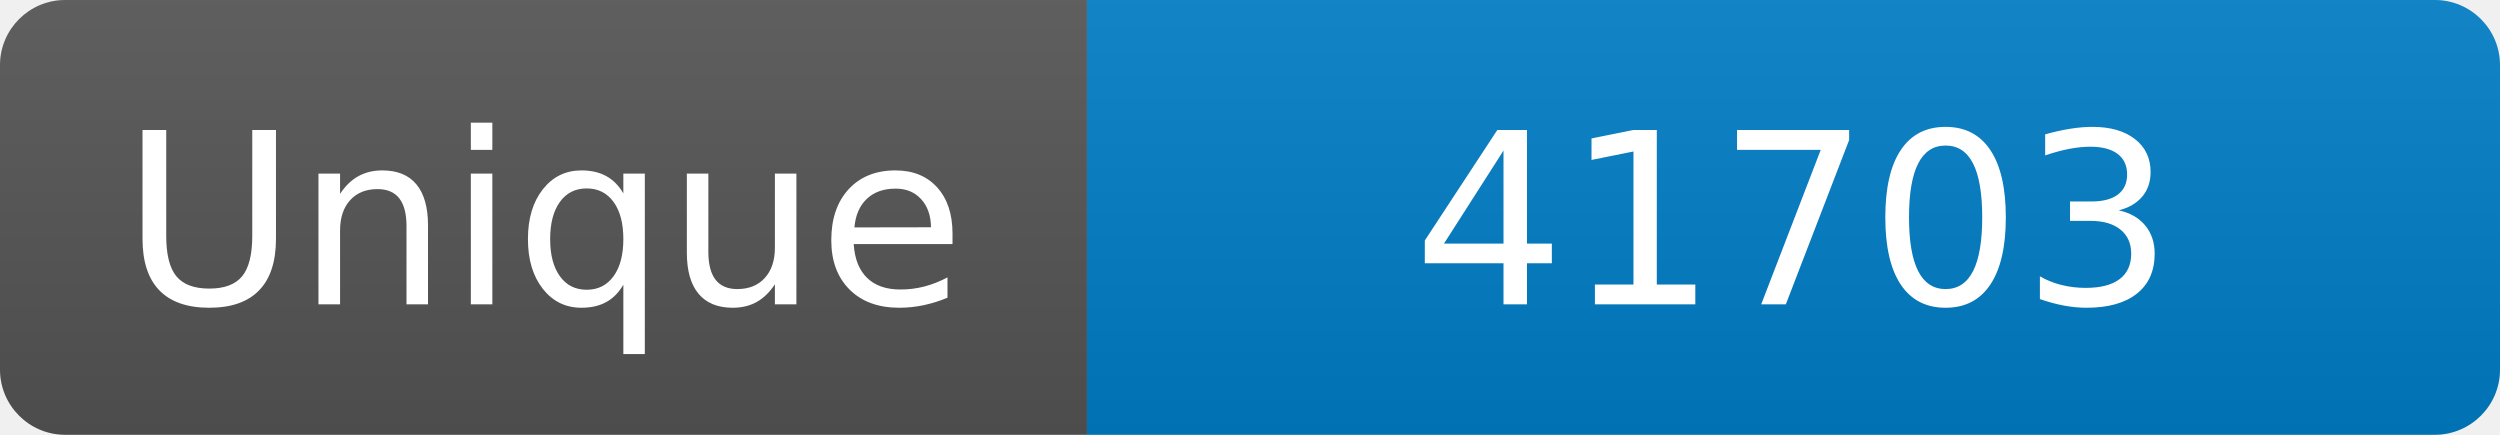
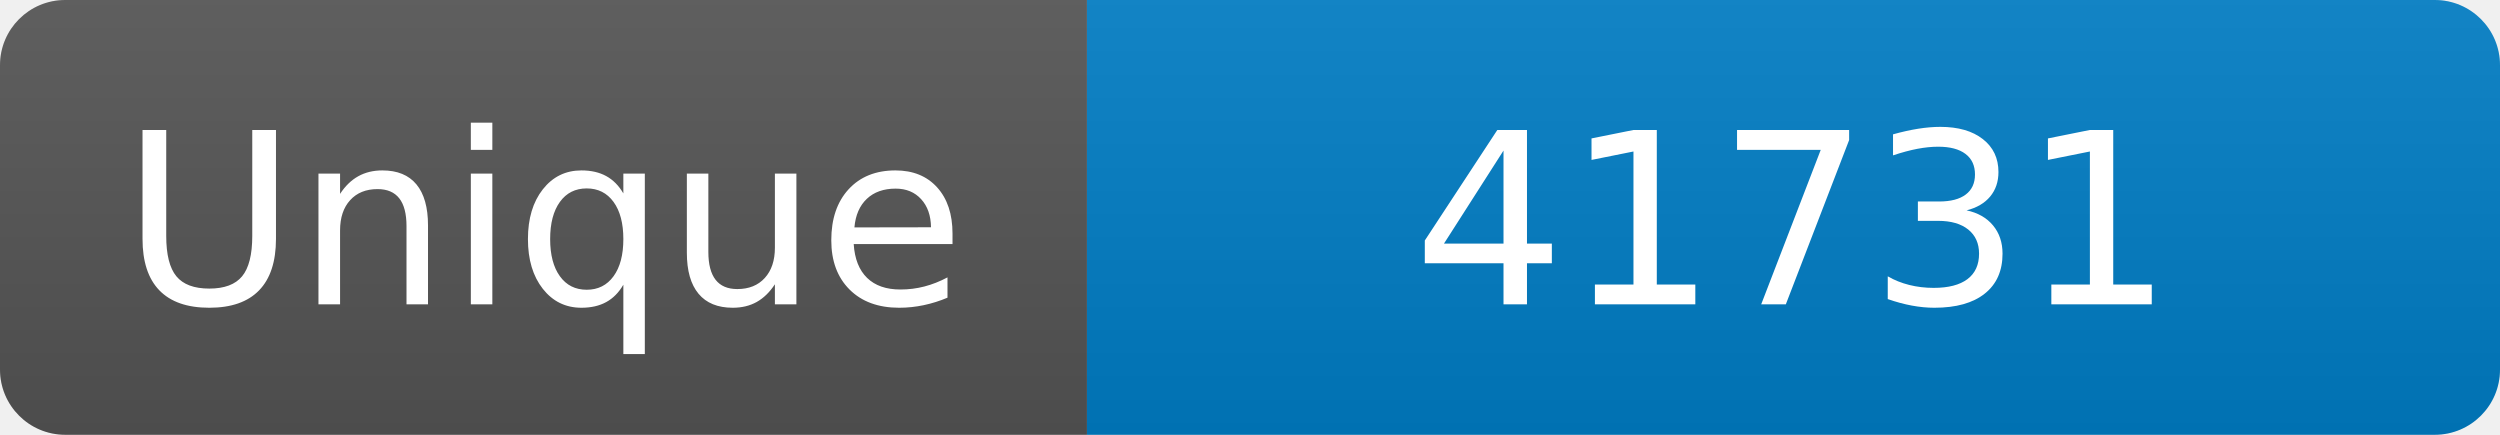
<svg xmlns="http://www.w3.org/2000/svg" width="115" height="20" role="img" aria-label="Maintained?: yes">
  <linearGradient id="s" x2="0" y2="100%">
    <stop offset="0" stop-color="#bbb" stop-opacity=".1" />
    <stop offset="1" stop-opacity=".1" />
  </linearGradient>
  <clipPath id="r">
    <rect width="115" height="20" rx="3" fill="#fff" />
  </clipPath>
  <g clip-path="url(#r)">
    <rect width="50" height="20" fill="#555" />
    <rect x="50" width="160" height="20" fill="#007ec6" />
    <rect width="115" height="20" fill="url(#s)" />
  </g>
  <g fill="#fff" text-anchor="middle" font-family="Verdana,Geneva,DejaVu Sans,sans-serif" font-size="110">
    <text x="250" y="140" transform="scale(.1)" fill="#fff">Unique</text>
-     <text x="825" y="140" transform="scale(.1)" fill="#fff">41703</text>
+     <text x="825" y="140" transform="scale(.1)" fill="#fff">41731</text>
  </g>
</svg>
